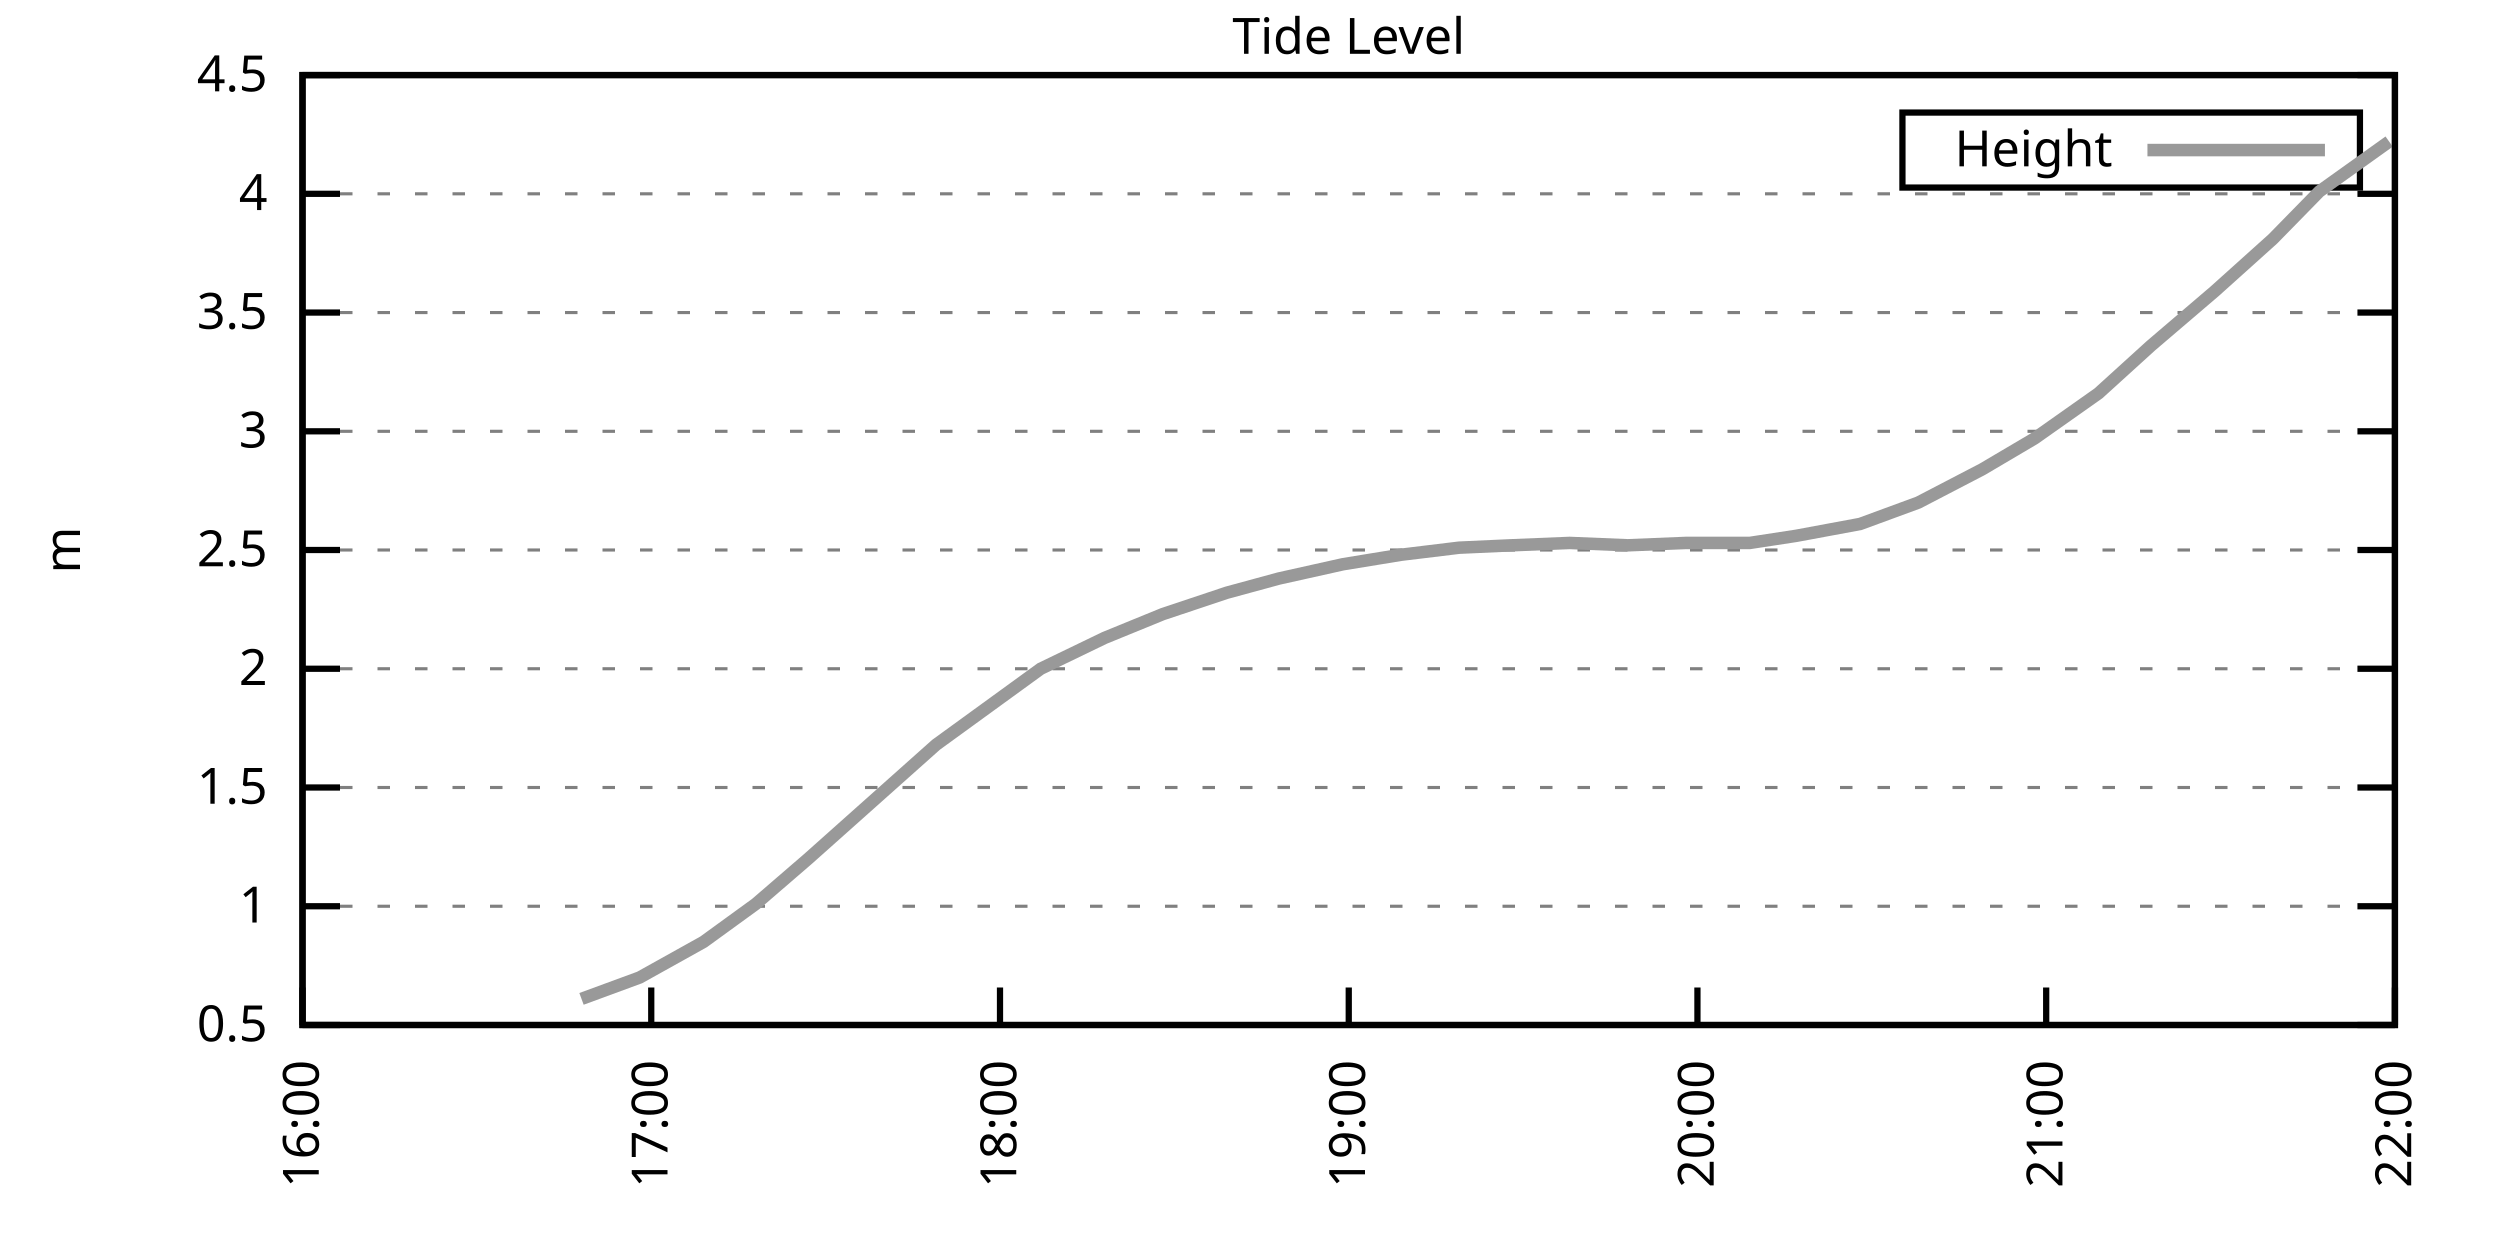
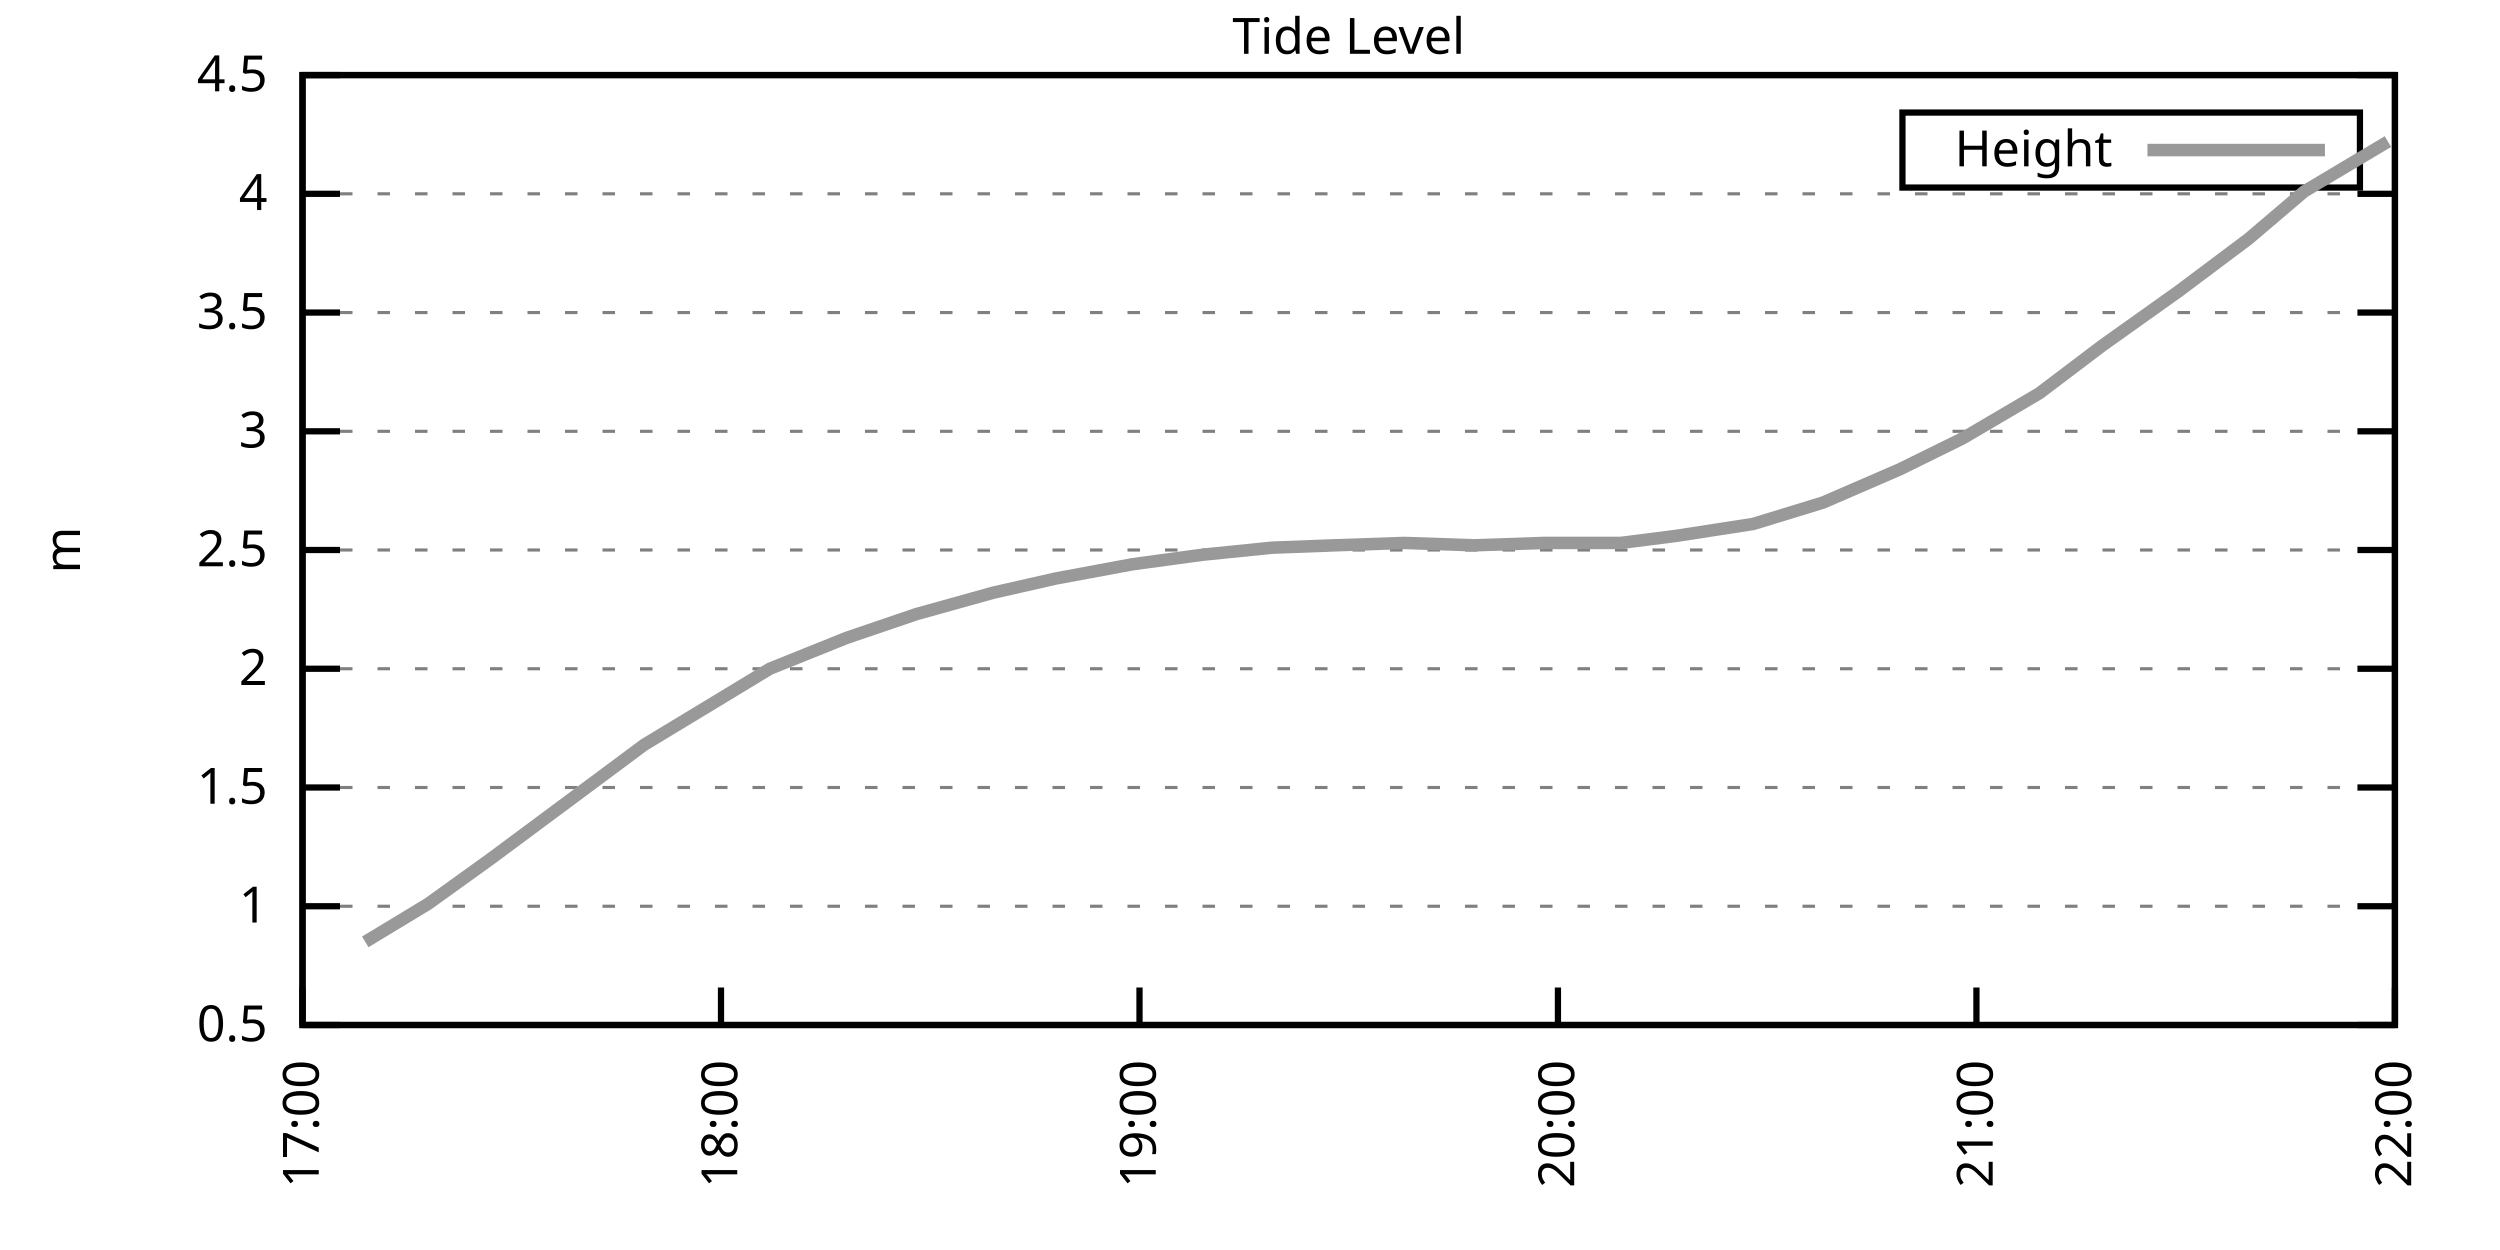
<svg xmlns="http://www.w3.org/2000/svg" xmlns:xlink="http://www.w3.org/1999/xlink" width="400" height="200" viewBox="0 0 400 200">
  <g id="gnuplot_canvas">
    <rect x="0" y="0" width="400" height="200" fill="none" />
    <defs>
      <circle id="gpDot" r="0.5" stroke-width="0.5" stroke="currentColor" />
      <path id="gpPt0" stroke-width="0.333" stroke="currentColor" d="M-1,0 h2 M0,-1 v2" />
      <path id="gpPt1" stroke-width="0.333" stroke="currentColor" d="M-1,-1 L1,1 M1,-1 L-1,1" />
      <path id="gpPt2" stroke-width="0.333" stroke="currentColor" d="M-1,0 L1,0 M0,-1 L0,1 M-1,-1 L1,1 M-1,1 L1,-1" />
      <rect id="gpPt3" stroke-width="0.333" stroke="currentColor" x="-1" y="-1" width="2" height="2" />
      <rect id="gpPt4" stroke-width="0.333" stroke="currentColor" fill="currentColor" x="-1" y="-1" width="2" height="2" />
      <circle id="gpPt5" stroke-width="0.333" stroke="currentColor" cx="0" cy="0" r="1" />
      <use xlink:href="#gpPt5" id="gpPt6" fill="currentColor" stroke="none" />
      <path id="gpPt7" stroke-width="0.333" stroke="currentColor" d="M0,-1.33 L-1.33,0.67 L1.33,0.67 z" />
      <use xlink:href="#gpPt7" id="gpPt8" fill="currentColor" stroke="none" />
      <use xlink:href="#gpPt7" id="gpPt9" stroke="currentColor" transform="rotate(180)" />
      <use xlink:href="#gpPt9" id="gpPt10" fill="currentColor" stroke="none" />
      <use xlink:href="#gpPt3" id="gpPt11" stroke="currentColor" transform="rotate(45)" />
      <use xlink:href="#gpPt11" id="gpPt12" fill="currentColor" stroke="none" />
      <path id="gpPt13" stroke-width="0.333" stroke="currentColor" d="M0,1.330 L1.265,0.411 L0.782,-1.067 L-0.782,-1.076 L-1.265,0.411 z" />
      <use xlink:href="#gpPt13" id="gpPt14" fill="currentColor" stroke="none" />
      <filter id="textbox" filterUnits="objectBoundingBox" x="0" y="0" height="1" width="1">
        <feFlood flood-color="white" flood-opacity="1" result="bgnd" />
        <feComposite in="SourceGraphic" in2="bgnd" operator="atop" />
      </filter>
      <filter id="greybox" filterUnits="objectBoundingBox" x="0" y="0" height="1" width="1">
        <feFlood flood-color="lightgrey" flood-opacity="1" result="grey" />
        <feComposite in="SourceGraphic" in2="grey" operator="atop" />
      </filter>
    </defs>
    <g fill="none" color="white" stroke="currentColor" stroke-width="1.00" stroke-linecap="butt" stroke-linejoin="miter">
</g>
    <g fill="none" color="black" stroke="currentColor" stroke-width="1.00" stroke-linecap="butt" stroke-linejoin="miter">
      <g stroke="none" shape-rendering="crispEdges">
        <polygon fill="rgb(255, 255, 255)" points="48.40,164.00 383.18,164.00 383.18,12.02 48.40,12.02 " />
      </g>
    </g>
    <g fill="none" color="black" stroke="currentColor" stroke-width="1.00" stroke-linecap="butt" stroke-linejoin="miter">
</g>
    <g fill="none" color="black" stroke="black" stroke-width="0.50" stroke-linecap="butt" stroke-linejoin="miter">
</g>
    <g fill="none" color="gray" stroke="currentColor" stroke-width="0.50" stroke-linecap="butt" stroke-linejoin="miter">
      <path stroke="gray" stroke-dasharray="2,4" class="gridline" d="M48.40,164.00 L383.19,164.00  " />
    </g>
    <g fill="none" color="gray" stroke="gray" stroke-width="1.00" stroke-linecap="butt" stroke-linejoin="miter">
</g>
    <g fill="none" color="black" stroke="currentColor" stroke-width="1.00" stroke-linecap="butt" stroke-linejoin="miter">
      <path stroke="black" d="M48.40,164.00 L54.40,164.00 M383.19,164.00 L377.19,164.00  " />
      <g transform="translate(42.80,166.60)" stroke="none" fill="black" font-family="Sans" font-size="8.00" text-anchor="end">
        <text>
          <tspan font-family="Sans"> 0.5</tspan>
        </text>
      </g>
    </g>
    <g fill="none" color="black" stroke="currentColor" stroke-width="1.00" stroke-linecap="butt" stroke-linejoin="miter">
</g>
    <g fill="none" color="black" stroke="black" stroke-width="0.50" stroke-linecap="butt" stroke-linejoin="miter">
</g>
    <g fill="none" color="gray" stroke="currentColor" stroke-width="0.50" stroke-linecap="butt" stroke-linejoin="miter">
      <path stroke="gray" stroke-dasharray="2,4" class="gridline" d="M48.40,145.00 L383.19,145.00  " />
    </g>
    <g fill="none" color="gray" stroke="gray" stroke-width="1.00" stroke-linecap="butt" stroke-linejoin="miter">
</g>
    <g fill="none" color="black" stroke="currentColor" stroke-width="1.00" stroke-linecap="butt" stroke-linejoin="miter">
      <path stroke="black" d="M48.40,145.00 L54.40,145.00 M383.19,145.00 L377.19,145.00  " />
      <g transform="translate(42.80,147.60)" stroke="none" fill="black" font-family="Sans" font-size="8.00" text-anchor="end">
        <text>
          <tspan font-family="Sans"> 1</tspan>
        </text>
      </g>
    </g>
    <g fill="none" color="black" stroke="currentColor" stroke-width="1.00" stroke-linecap="butt" stroke-linejoin="miter">
</g>
    <g fill="none" color="black" stroke="black" stroke-width="0.50" stroke-linecap="butt" stroke-linejoin="miter">
</g>
    <g fill="none" color="gray" stroke="currentColor" stroke-width="0.50" stroke-linecap="butt" stroke-linejoin="miter">
      <path stroke="gray" stroke-dasharray="2,4" class="gridline" d="M48.40,126.00 L383.19,126.00  " />
    </g>
    <g fill="none" color="gray" stroke="gray" stroke-width="1.00" stroke-linecap="butt" stroke-linejoin="miter">
</g>
    <g fill="none" color="black" stroke="currentColor" stroke-width="1.00" stroke-linecap="butt" stroke-linejoin="miter">
      <path stroke="black" d="M48.40,126.00 L54.40,126.00 M383.19,126.00 L377.19,126.00  " />
      <g transform="translate(42.80,128.60)" stroke="none" fill="black" font-family="Sans" font-size="8.00" text-anchor="end">
        <text>
          <tspan font-family="Sans"> 1.5</tspan>
        </text>
      </g>
    </g>
    <g fill="none" color="black" stroke="currentColor" stroke-width="1.00" stroke-linecap="butt" stroke-linejoin="miter">
</g>
    <g fill="none" color="black" stroke="black" stroke-width="0.50" stroke-linecap="butt" stroke-linejoin="miter">
</g>
    <g fill="none" color="gray" stroke="currentColor" stroke-width="0.50" stroke-linecap="butt" stroke-linejoin="miter">
      <path stroke="gray" stroke-dasharray="2,4" class="gridline" d="M48.40,107.00 L383.19,107.00  " />
    </g>
    <g fill="none" color="gray" stroke="gray" stroke-width="1.00" stroke-linecap="butt" stroke-linejoin="miter">
</g>
    <g fill="none" color="black" stroke="currentColor" stroke-width="1.00" stroke-linecap="butt" stroke-linejoin="miter">
      <path stroke="black" d="M48.40,107.00 L54.40,107.00 M383.19,107.00 L377.19,107.00  " />
      <g transform="translate(42.80,109.60)" stroke="none" fill="black" font-family="Sans" font-size="8.00" text-anchor="end">
        <text>
          <tspan font-family="Sans"> 2</tspan>
        </text>
      </g>
    </g>
    <g fill="none" color="black" stroke="currentColor" stroke-width="1.00" stroke-linecap="butt" stroke-linejoin="miter">
</g>
    <g fill="none" color="black" stroke="black" stroke-width="0.50" stroke-linecap="butt" stroke-linejoin="miter">
</g>
    <g fill="none" color="gray" stroke="currentColor" stroke-width="0.50" stroke-linecap="butt" stroke-linejoin="miter">
      <path stroke="gray" stroke-dasharray="2,4" class="gridline" d="M48.40,88.00 L383.19,88.00  " />
    </g>
    <g fill="none" color="gray" stroke="gray" stroke-width="1.00" stroke-linecap="butt" stroke-linejoin="miter">
</g>
    <g fill="none" color="black" stroke="currentColor" stroke-width="1.00" stroke-linecap="butt" stroke-linejoin="miter">
      <path stroke="black" d="M48.40,88.00 L54.40,88.00 M383.19,88.00 L377.19,88.00  " />
      <g transform="translate(42.80,90.60)" stroke="none" fill="black" font-family="Sans" font-size="8.00" text-anchor="end">
        <text>
          <tspan font-family="Sans"> 2.5</tspan>
        </text>
      </g>
    </g>
    <g fill="none" color="black" stroke="currentColor" stroke-width="1.00" stroke-linecap="butt" stroke-linejoin="miter">
</g>
    <g fill="none" color="black" stroke="black" stroke-width="0.50" stroke-linecap="butt" stroke-linejoin="miter">
</g>
    <g fill="none" color="gray" stroke="currentColor" stroke-width="0.50" stroke-linecap="butt" stroke-linejoin="miter">
      <path stroke="gray" stroke-dasharray="2,4" class="gridline" d="M48.40,69.01 L383.19,69.01  " />
    </g>
    <g fill="none" color="gray" stroke="gray" stroke-width="1.00" stroke-linecap="butt" stroke-linejoin="miter">
</g>
    <g fill="none" color="black" stroke="currentColor" stroke-width="1.00" stroke-linecap="butt" stroke-linejoin="miter">
      <path stroke="black" d="M48.40,69.01 L54.40,69.01 M383.19,69.01 L377.19,69.01  " />
      <g transform="translate(42.80,71.61)" stroke="none" fill="black" font-family="Sans" font-size="8.00" text-anchor="end">
        <text>
          <tspan font-family="Sans"> 3</tspan>
        </text>
      </g>
    </g>
    <g fill="none" color="black" stroke="currentColor" stroke-width="1.00" stroke-linecap="butt" stroke-linejoin="miter">
</g>
    <g fill="none" color="black" stroke="black" stroke-width="0.50" stroke-linecap="butt" stroke-linejoin="miter">
</g>
    <g fill="none" color="gray" stroke="currentColor" stroke-width="0.50" stroke-linecap="butt" stroke-linejoin="miter">
      <path stroke="gray" stroke-dasharray="2,4" class="gridline" d="M48.40,50.01 L383.19,50.01  " />
    </g>
    <g fill="none" color="gray" stroke="gray" stroke-width="1.00" stroke-linecap="butt" stroke-linejoin="miter">
</g>
    <g fill="none" color="black" stroke="currentColor" stroke-width="1.00" stroke-linecap="butt" stroke-linejoin="miter">
      <path stroke="black" d="M48.40,50.01 L54.40,50.01 M383.19,50.01 L377.19,50.01  " />
      <g transform="translate(42.80,52.61)" stroke="none" fill="black" font-family="Sans" font-size="8.00" text-anchor="end">
        <text>
          <tspan font-family="Sans"> 3.5</tspan>
        </text>
      </g>
    </g>
    <g fill="none" color="black" stroke="currentColor" stroke-width="1.00" stroke-linecap="butt" stroke-linejoin="miter">
</g>
    <g fill="none" color="black" stroke="black" stroke-width="0.50" stroke-linecap="butt" stroke-linejoin="miter">
</g>
    <g fill="none" color="gray" stroke="currentColor" stroke-width="0.50" stroke-linecap="butt" stroke-linejoin="miter">
      <path stroke="gray" stroke-dasharray="2,4" class="gridline" d="M48.40,31.01 L383.19,31.01  " />
    </g>
    <g fill="none" color="gray" stroke="gray" stroke-width="1.00" stroke-linecap="butt" stroke-linejoin="miter">
</g>
    <g fill="none" color="black" stroke="currentColor" stroke-width="1.00" stroke-linecap="butt" stroke-linejoin="miter">
      <path stroke="black" d="M48.40,31.01 L54.40,31.01 M383.19,31.01 L377.19,31.01  " />
      <g transform="translate(42.80,33.61)" stroke="none" fill="black" font-family="Sans" font-size="8.00" text-anchor="end">
        <text>
          <tspan font-family="Sans"> 4</tspan>
        </text>
      </g>
    </g>
    <g fill="none" color="black" stroke="currentColor" stroke-width="1.00" stroke-linecap="butt" stroke-linejoin="miter">
</g>
    <g fill="none" color="black" stroke="black" stroke-width="0.50" stroke-linecap="butt" stroke-linejoin="miter">
</g>
    <g fill="none" color="gray" stroke="currentColor" stroke-width="0.50" stroke-linecap="butt" stroke-linejoin="miter">
      <path stroke="gray" stroke-dasharray="2,4" class="gridline" d="M48.40,12.01 L383.19,12.01  " />
    </g>
    <g fill="none" color="gray" stroke="gray" stroke-width="1.00" stroke-linecap="butt" stroke-linejoin="miter">
</g>
    <g fill="none" color="black" stroke="currentColor" stroke-width="1.00" stroke-linecap="butt" stroke-linejoin="miter">
      <path stroke="black" d="M48.40,12.01 L54.40,12.01 M383.19,12.01 L377.19,12.01  " />
      <g transform="translate(42.80,14.61)" stroke="none" fill="black" font-family="Sans" font-size="8.00" text-anchor="end">
        <text>
          <tspan font-family="Sans"> 4.5</tspan>
        </text>
      </g>
    </g>
    <g fill="none" color="black" stroke="currentColor" stroke-width="1.00" stroke-linecap="butt" stroke-linejoin="miter">
      <path stroke="black" d="M48.40,164.00 L48.40,158.00  " />
      <g transform="translate(51.00,169.60) rotate(270.00)" stroke="none" fill="black" font-family="Sans" font-size="8.00" text-anchor="end">
        <text>
-           <tspan font-family="Sans">16:00</tspan>
-         </text>
-       </g>
-     </g>
-     <g fill="none" color="black" stroke="currentColor" stroke-width="1.00" stroke-linecap="butt" stroke-linejoin="miter">
-       <path stroke="black" d="M104.20,164.00 L104.20,158.00  " />
-       <g transform="translate(106.80,169.60) rotate(270.00)" stroke="none" fill="black" font-family="Sans" font-size="8.00" text-anchor="end">
-         <text>
          <tspan font-family="Sans">17:00</tspan>
        </text>
      </g>
    </g>
    <g fill="none" color="black" stroke="currentColor" stroke-width="1.00" stroke-linecap="butt" stroke-linejoin="miter">
-       <path stroke="black" d="M160.00,164.00 L160.00,158.00  " />
-       <g transform="translate(162.60,169.60) rotate(270.00)" stroke="none" fill="black" font-family="Sans" font-size="8.00" text-anchor="end">
+       <path stroke="black" d="M115.36,164.00 L115.36,158.00  " />
+       <g transform="translate(117.96,169.60) rotate(270.00)" stroke="none" fill="black" font-family="Sans" font-size="8.00" text-anchor="end">
        <text>
          <tspan font-family="Sans">18:00</tspan>
        </text>
      </g>
    </g>
    <g fill="none" color="black" stroke="currentColor" stroke-width="1.00" stroke-linecap="butt" stroke-linejoin="miter">
-       <path stroke="black" d="M215.80,164.00 L215.80,158.00  " />
-       <g transform="translate(218.40,169.60) rotate(270.00)" stroke="none" fill="black" font-family="Sans" font-size="8.00" text-anchor="end">
+       <path stroke="black" d="M182.32,164.00 L182.32,158.00  " />
+       <g transform="translate(184.92,169.60) rotate(270.00)" stroke="none" fill="black" font-family="Sans" font-size="8.00" text-anchor="end">
        <text>
          <tspan font-family="Sans">19:00</tspan>
        </text>
      </g>
    </g>
    <g fill="none" color="black" stroke="currentColor" stroke-width="1.00" stroke-linecap="butt" stroke-linejoin="miter">
-       <path stroke="black" d="M271.59,164.00 L271.59,158.00  " />
-       <g transform="translate(274.19,169.60) rotate(270.00)" stroke="none" fill="black" font-family="Sans" font-size="8.00" text-anchor="end">
+       <path stroke="black" d="M249.27,164.00 L249.27,158.00  " />
+       <g transform="translate(251.87,169.60) rotate(270.00)" stroke="none" fill="black" font-family="Sans" font-size="8.00" text-anchor="end">
        <text>
          <tspan font-family="Sans">20:00</tspan>
        </text>
      </g>
    </g>
    <g fill="none" color="black" stroke="currentColor" stroke-width="1.00" stroke-linecap="butt" stroke-linejoin="miter">
-       <path stroke="black" d="M327.39,164.00 L327.39,158.00  " />
-       <g transform="translate(329.99,169.60) rotate(270.00)" stroke="none" fill="black" font-family="Sans" font-size="8.00" text-anchor="end">
+       <path stroke="black" d="M316.23,164.00 L316.23,158.00  " />
+       <g transform="translate(318.83,169.60) rotate(270.00)" stroke="none" fill="black" font-family="Sans" font-size="8.00" text-anchor="end">
        <text>
          <tspan font-family="Sans">21:00</tspan>
        </text>
      </g>
    </g>
    <g fill="none" color="black" stroke="currentColor" stroke-width="1.00" stroke-linecap="butt" stroke-linejoin="miter">
      <path stroke="black" d="M383.19,164.00 L383.19,158.00  " />
      <g transform="translate(385.79,169.60) rotate(270.00)" stroke="none" fill="black" font-family="Sans" font-size="8.00" text-anchor="end">
        <text>
          <tspan font-family="Sans">22:00</tspan>
        </text>
      </g>
    </g>
    <g fill="none" color="black" stroke="currentColor" stroke-width="1.00" stroke-linecap="butt" stroke-linejoin="miter">
</g>
    <g fill="none" color="black" stroke="currentColor" stroke-width="1.00" stroke-linecap="butt" stroke-linejoin="miter">
      <path stroke="black" d="M48.40,12.01 L48.40,164.00 L383.19,164.00 L383.19,12.01 L48.40,12.01 Z  " />
    </g>
    <g fill="none" color="black" stroke="currentColor" stroke-width="1.00" stroke-linecap="butt" stroke-linejoin="miter">
</g>
    <g fill="none" color="black" stroke="currentColor" stroke-width="1.00" stroke-linecap="butt" stroke-linejoin="miter">
      <path stroke="black" d="M304.39,30.01 L304.39,18.01 L377.59,18.01 L377.59,30.01 L304.39,30.01 Z  " />
    </g>
    <g id="Tide_level_plot_1">
      <g fill="none" color="white" stroke="black" stroke-width="2.00" stroke-linecap="butt" stroke-linejoin="miter">
</g>
      <g fill="none" color="black" stroke="currentColor" stroke-width="2.00" stroke-linecap="butt" stroke-linejoin="miter">
        <g transform="translate(337.99,26.61)" stroke="none" fill="black" font-family="Sans" font-size="8.00" text-anchor="end">
          <text>
            <tspan font-family="Sans">Height</tspan>
          </text>
        </g>
      </g>
      <g fill="none" color="black" stroke="currentColor" stroke-width="2.00" stroke-linecap="butt" stroke-linejoin="miter">
-         <path stroke="rgb(153, 153, 153)" d="M343.59,24.01 L371.99,24.01 M93.04,159.82 L102.34,156.40 L112.57,150.70 L120.94,144.62 L129.31,137.40 L139.54,128.28   L149.77,119.16 L158.14,113.08 L166.51,107.00 L176.74,102.06 L186.04,98.26 L196.27,94.84 L204.64,92.56 L214.87,90.28   L224.16,88.76 L233.46,87.63 L241.83,87.25 L251.13,86.87 L260.43,87.25 L269.73,86.87 L279.96,86.87 L287.40,85.73   L297.63,83.83 L306.93,80.41 L317.16,75.09 L325.53,70.15 L335.76,62.93 L344.13,55.33 L354.36,46.59 L363.66,38.23   L371.10,30.63 L382.26,22.65  " />
+         <path stroke="rgb(153, 153, 153)" d="M343.59,24.01 L371.99,24.01 M58.44,150.70 L68.49,144.62 L78.53,137.40 L90.81,128.28 L103.08,119.16 L113.13,113.08   L123.17,107.00 L135.45,102.06 L146.61,98.26 L158.88,94.84 L168.92,92.56 L181.20,90.28 L192.36,88.76 L203.52,87.63   L213.56,87.25 L224.72,86.87 L235.88,87.25 L247.04,86.87 L259.32,86.87 L268.25,85.73 L280.52,83.83 L291.68,80.41   L303.96,75.09 L314.00,70.15 L326.28,62.93 L336.32,55.33 L348.60,46.59 L359.75,38.23 L368.68,30.63 L382.07,22.65    " />
      </g>
    </g>
    <g fill="none" color="black" stroke="currentColor" stroke-width="2.00" stroke-linecap="butt" stroke-linejoin="miter">
</g>
    <g fill="none" color="black" stroke="black" stroke-width="1.00" stroke-linecap="butt" stroke-linejoin="miter">
</g>
    <g fill="none" color="black" stroke="currentColor" stroke-width="1.00" stroke-linecap="butt" stroke-linejoin="miter">
      <path stroke="black" d="M48.40,12.01 L48.40,164.00 L383.19,164.00 L383.19,12.01 L48.40,12.01 Z  " />
      <g transform="translate(12.80,88.01) rotate(270.00)" stroke="none" fill="black" font-family="Sans" font-size="8.00" text-anchor="middle">
        <text>
          <tspan font-family="Sans">m</tspan>
        </text>
      </g>
    </g>
    <g fill="none" color="black" stroke="currentColor" stroke-width="1.00" stroke-linecap="butt" stroke-linejoin="miter">
</g>
    <g fill="none" color="black" stroke="currentColor" stroke-width="1.00" stroke-linecap="butt" stroke-linejoin="miter">
      <g transform="translate(215.79,8.61)" stroke="none" fill="black" font-family="Sans" font-size="8.00" text-anchor="middle">
        <text>
          <tspan font-family="Sans">Tide Level</tspan>
        </text>
      </g>
    </g>
    <g fill="none" color="black" stroke="currentColor" stroke-width="1.00" stroke-linecap="butt" stroke-linejoin="miter">
</g>
  </g>
</svg>
